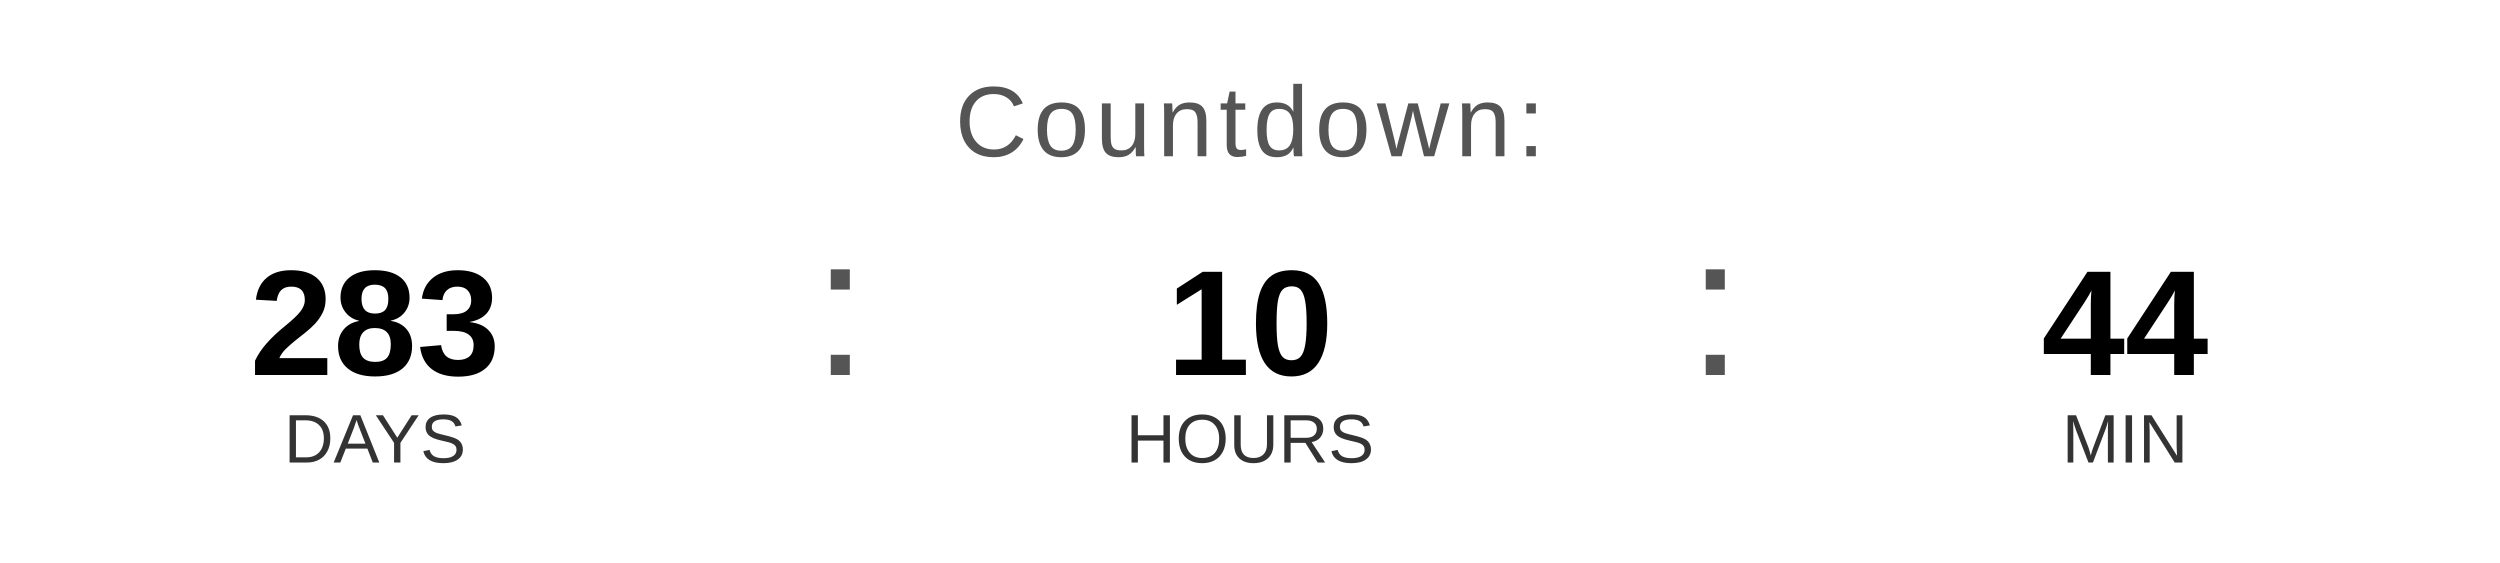
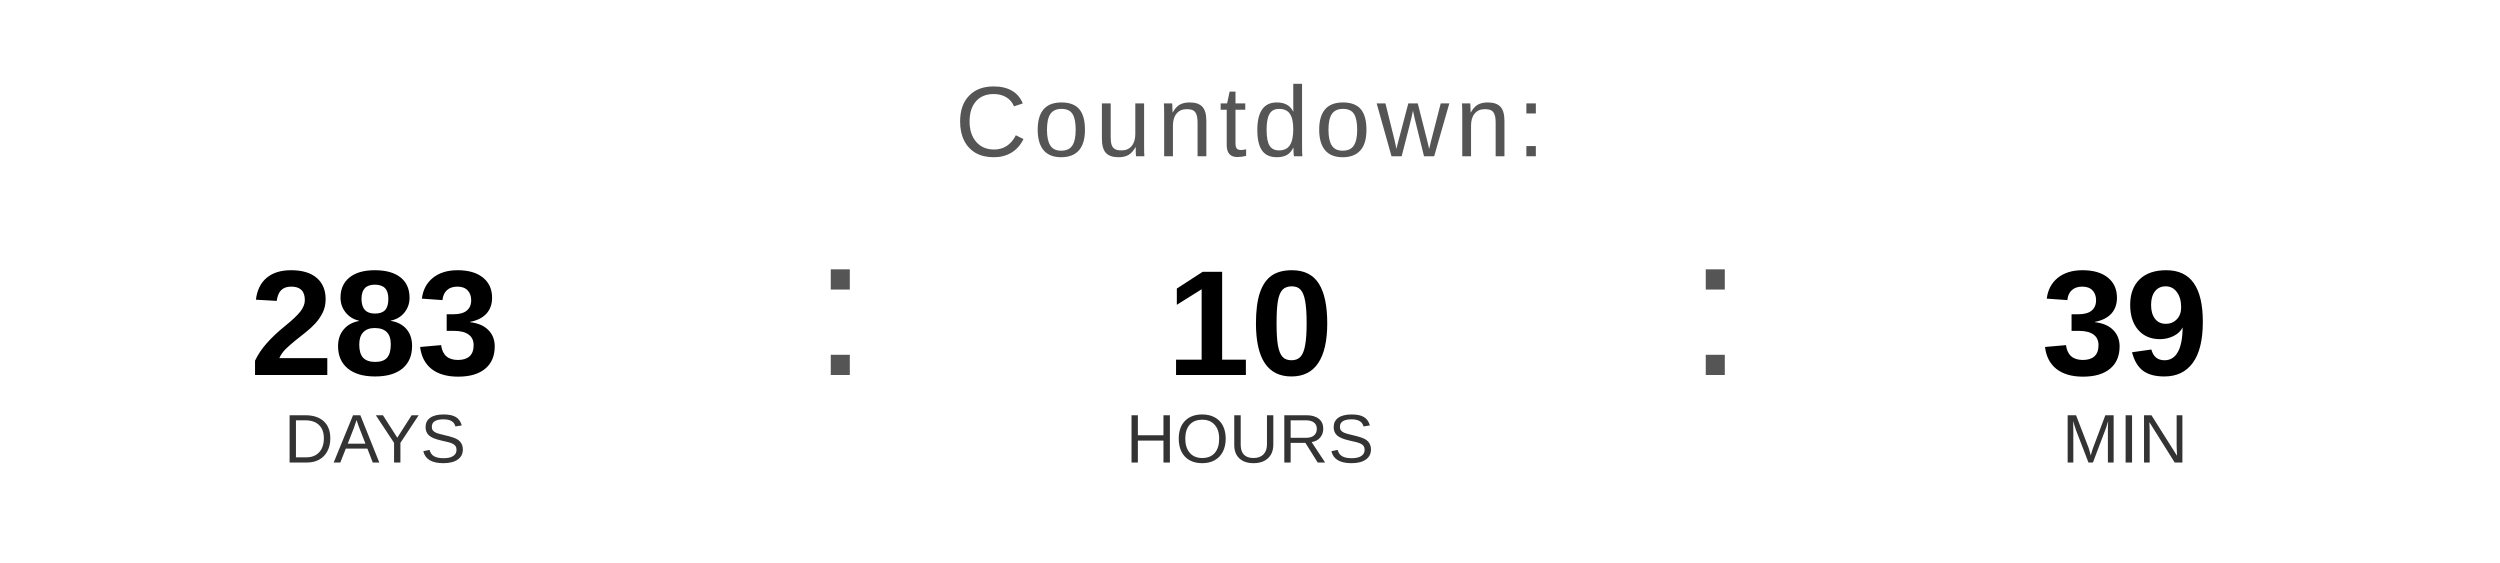
<svg xmlns="http://www.w3.org/2000/svg" width="400" height="90" viewBox="0 0 400 90">
  <text x="200" y="25" font-family="Arial, Helvetica, sans-serif" font-size="16" fill="#555555" text-anchor="middle" letter-spacing="1">
    Countdown:
  </text>
  <text x="60" y="60" font-family="Arial, Helvetica, sans-serif" font-size="24" font-weight="bold" fill="#000000" text-anchor="middle">283</text>
  <text x="60" y="74" font-family="Arial, Helvetica, sans-serif" font-size="11" fill="#333333" text-anchor="middle">DAYS</text>
  <text x="130" y="60" font-family="Arial, sans-serif" font-size="32" fill="#555555">:</text>
  <text x="200" y="60" font-family="Arial, Helvetica, sans-serif" font-size="24" font-weight="bold" fill="#000000" text-anchor="middle">10</text>
  <text x="200" y="74" font-family="Arial, Helvetica, sans-serif" font-size="11" fill="#333333" text-anchor="middle">HOURS</text>
  <text x="270" y="60" font-family="Arial, sans-serif" font-size="32" fill="#555555">:</text>
-   <text x="340" y="60" font-family="Arial, Helvetica, sans-serif" font-size="24" font-weight="bold" fill="#000000" text-anchor="middle">44</text>
+   <text x="340" y="60" font-family="Arial, Helvetica, sans-serif" font-size="24" font-weight="bold" fill="#000000" text-anchor="middle">39</text>
  <text x="340" y="74" font-family="Arial, Helvetica, sans-serif" font-size="11" fill="#333333" text-anchor="middle">MIN</text>
</svg>
